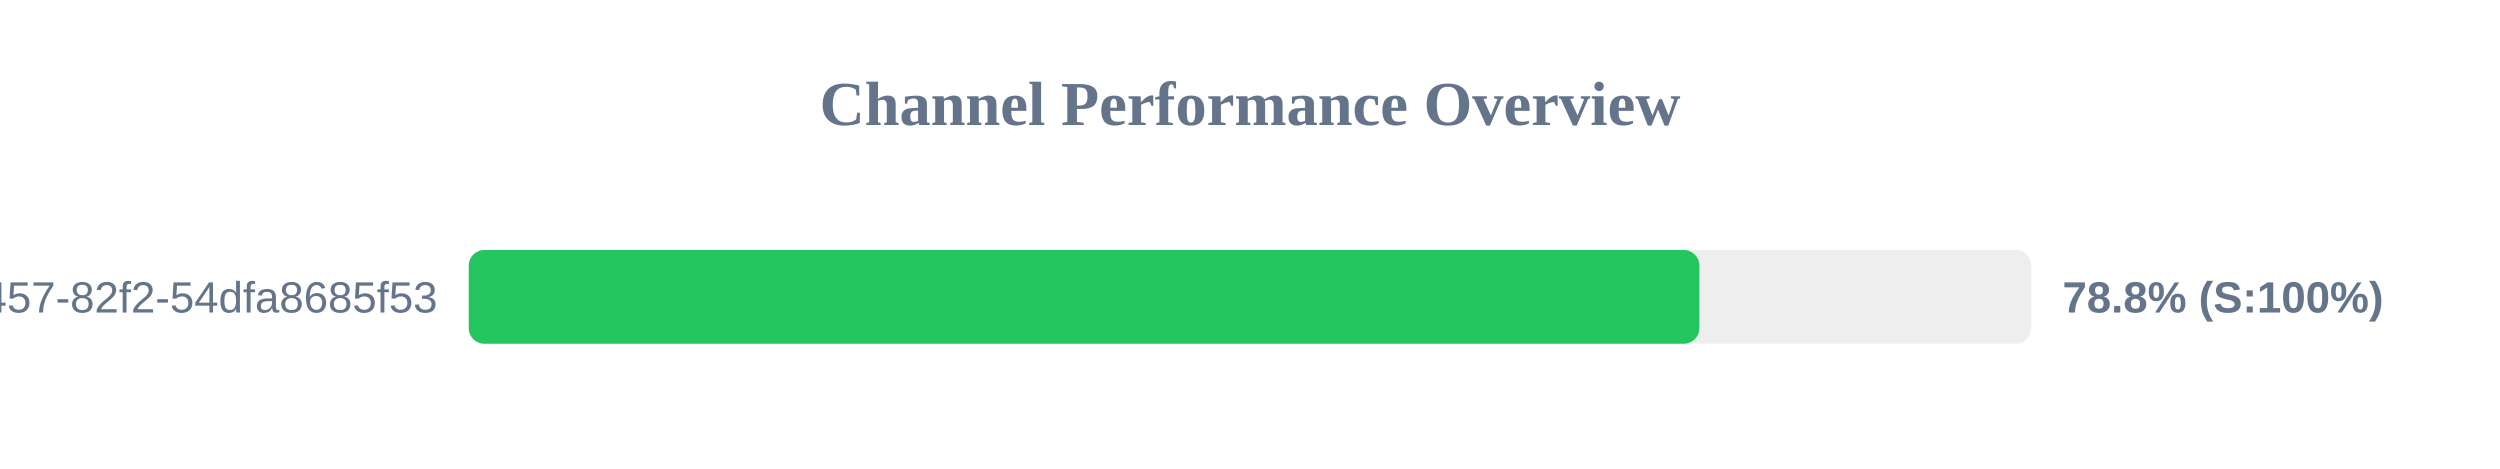
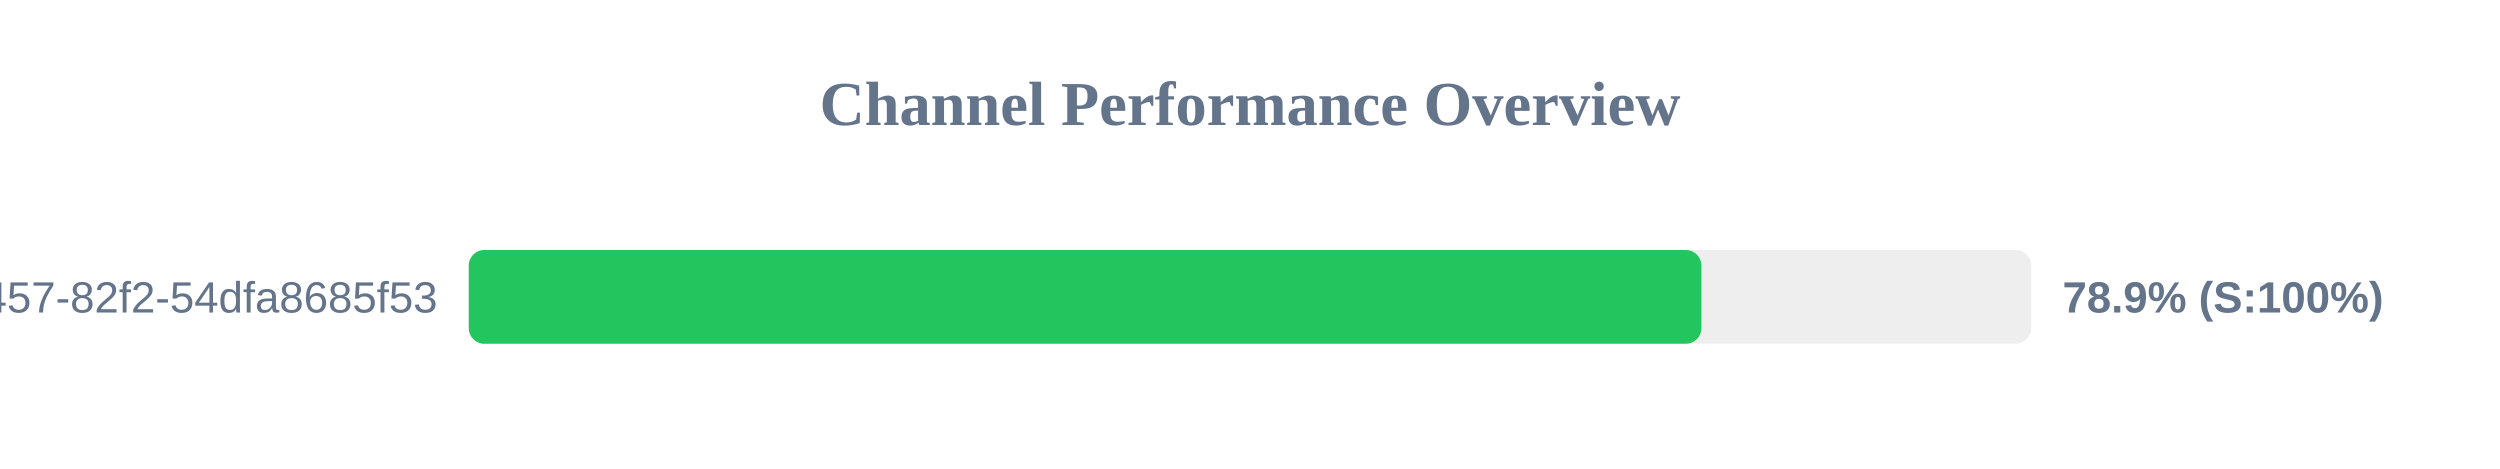
<svg xmlns="http://www.w3.org/2000/svg" width="800" height="150" version="1.1">
  <style>
        .row { font: 14px Arial; fill: #64748b; }
        .score { font: bold 14px Arial; fill: #64748b; }
    </style>
  <text x="400" y="40" text-anchor="middle" font-size="20px" font-weight="bold" fill="#64748b">Channel Performance Overview</text>
  <rect x="150" y="80" width="500" height="30" fill="#eee" rx="5" />
-   <rect x="150" y="80" width="393.8" height="30" fill="#22c55e" rx="5" />
+   <rect x="150" y="80" width="394.45" height="30" fill="#22c55e" rx="5" />
  <text x="140" y="100" text-anchor="end" class="row">?uuid=413c8b50-96bf-4457-82f2-54dfa8685f53</text>
-   <text x="660" y="100" text-anchor="start" class="score">78.8% (S:100%)</text>
+   <text x="660" y="100" text-anchor="start" class="score">78.9% (S:100%)</text>
</svg>
